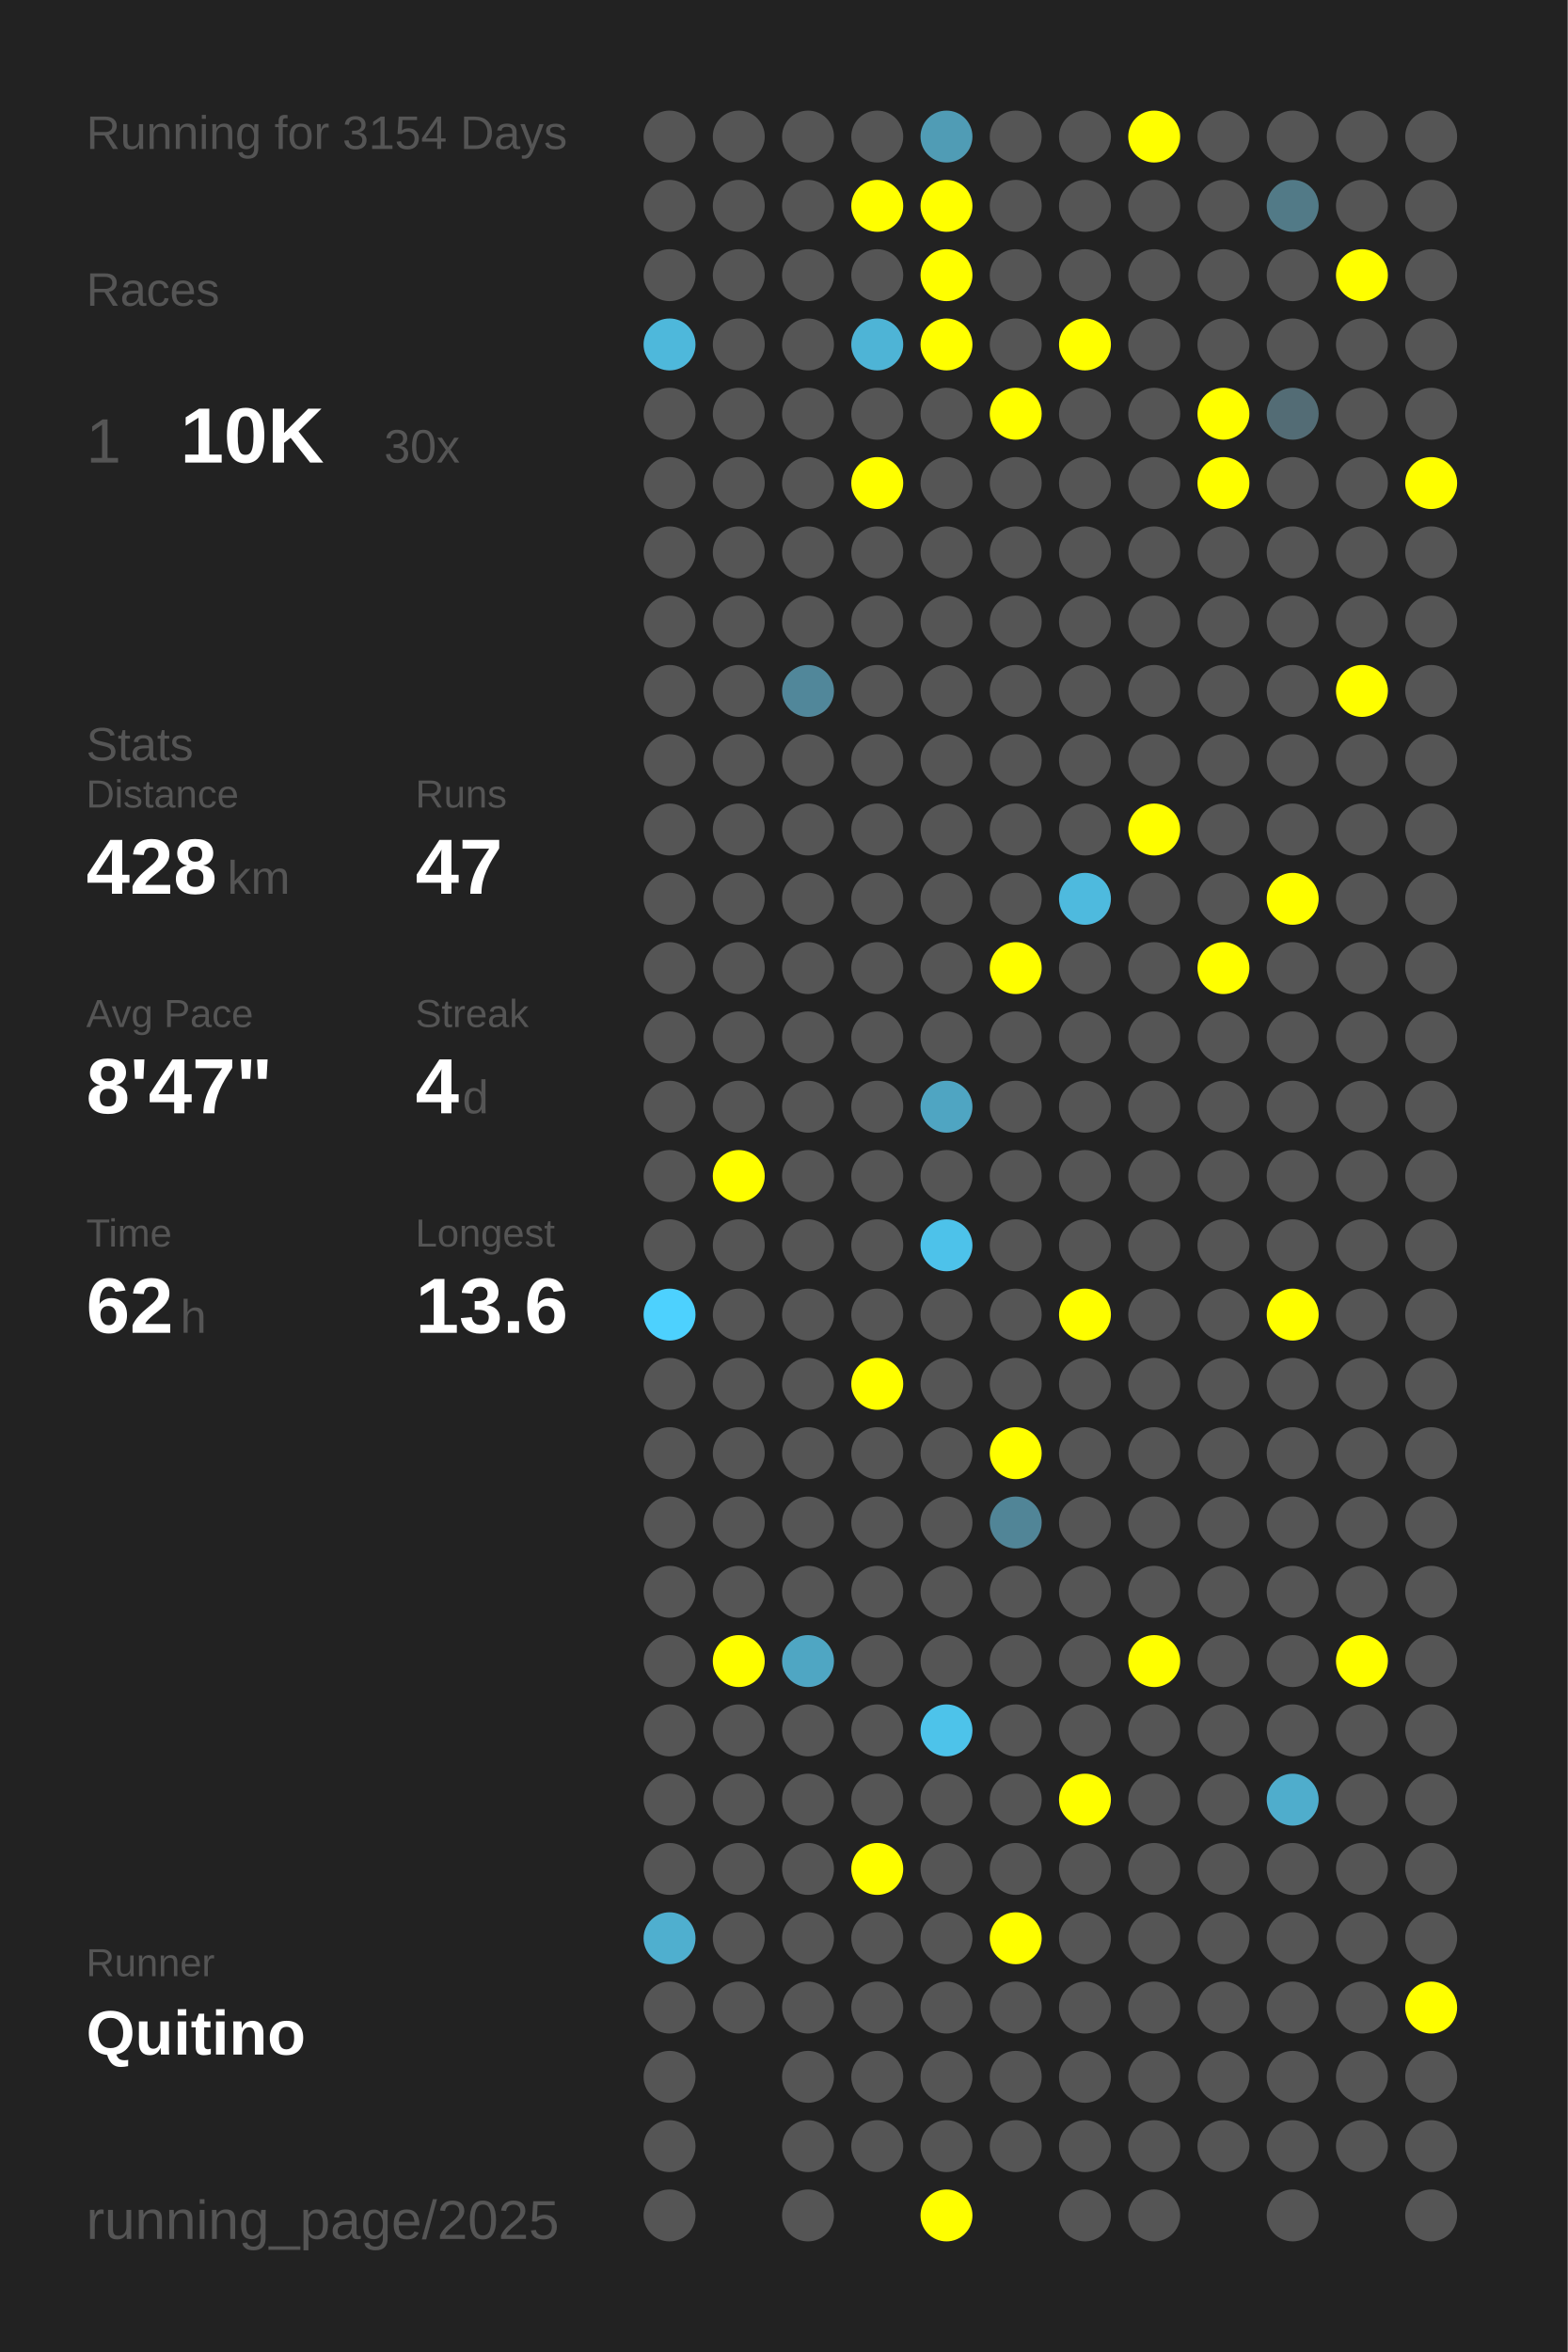
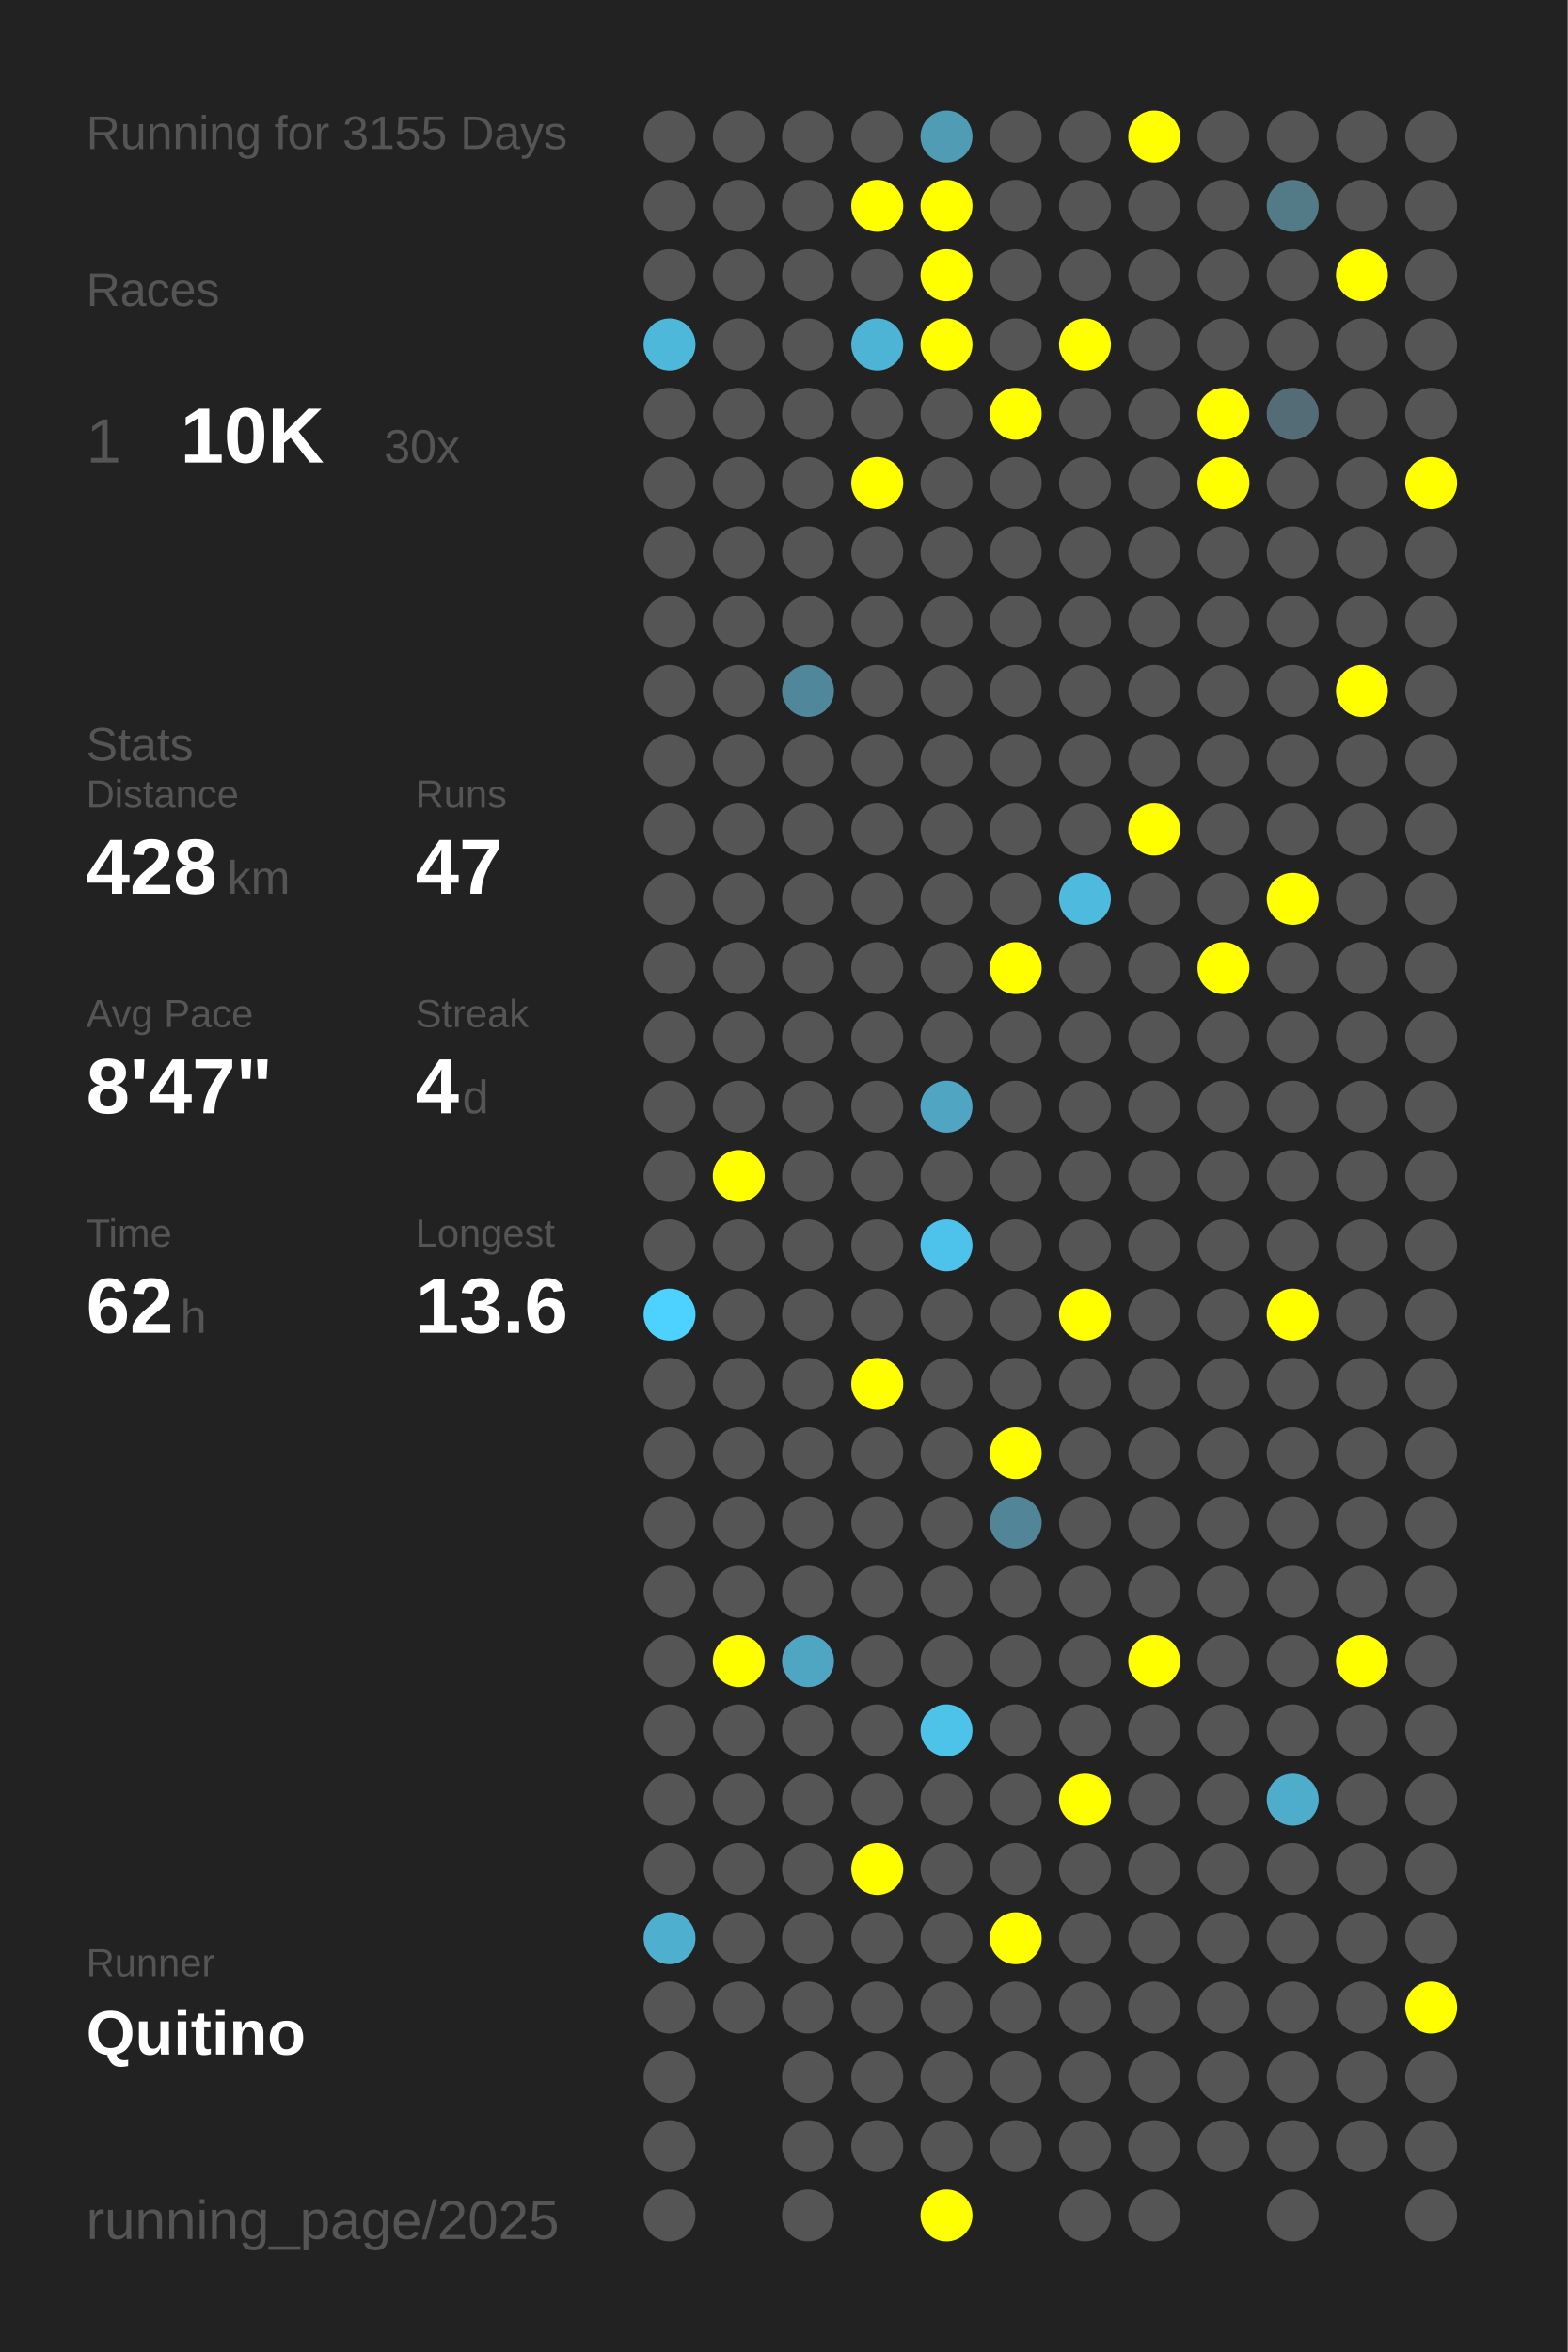
<svg xmlns="http://www.w3.org/2000/svg" baseProfile="full" height="300mm" version="1.1" viewBox="0,0,200,300" width="200mm">
  <defs />
  <rect fill="#222222" height="300" width="200" x="0" y="0" />
-   <text fill="#555555" style="font-size:6px; font-family:Arial;" x="11" y="19">Running for 3154 Days</text>
+   <text fill="#555555" style="font-size:6px; font-family:Arial;" x="11" y="19">Running for 3155 Days</text>
  <text fill="#555555" style="font-size:6px; font-family:Arial;" x="11" y="39">Races</text>
  <text fill="#555555" style="font-size:8px; font-family:Arial;" x="11" y="59">1</text>
  <text fill="#FFFFFF" style="font-size:10px; font-family:Arial; font-weight:bold;" x="23" y="59">10K</text>
  <text fill="#555555" style="font-size:6px; font-family:Arial;" x="49" y="59">30x</text>
  <text fill="#555555" style="font-size:6px; font-family:Arial;" x="11" y="97">Stats</text>
  <text fill="#555555" style="font-size:5px; font-family:Arial;" x="11" y="103">Distance</text>
  <text fill="#FFFFFF" style="font-size:10px; font-family:Arial; font-weight:bold;" x="11" y="114">428</text>
  <text fill="#555555" style="font-size:6px; font-family:Arial;" x="29" y="114">km</text>
  <text fill="#555555" style="font-size:5px; font-family:Arial;" x="53" y="103">Runs</text>
  <text fill="#FFFFFF" style="font-size:10px; font-family:Arial; font-weight:bold;" x="53" y="114">47</text>
  <text fill="#555555" style="font-size:5px; font-family:Arial;" x="11" y="131">Avg Pace</text>
  <text fill="#FFFFFF" style="font-size:10px; font-family:Arial; font-weight:bold;" x="11" y="142">8'47"</text>
  <text fill="#555555" style="font-size:5px; font-family:Arial;" x="53" y="131">Streak</text>
  <text fill="#FFFFFF" style="font-size:10px; font-family:Arial; font-weight:bold;" x="53" y="142">4</text>
  <text fill="#555555" style="font-size:6px; font-family:Arial;" x="59" y="142">d</text>
  <text fill="#555555" style="font-size:5px; font-family:Arial;" x="11" y="159">Time</text>
  <text fill="#FFFFFF" style="font-size:10px; font-family:Arial; font-weight:bold;" x="11" y="170">62</text>
  <text fill="#555555" style="font-size:6px; font-family:Arial;" x="23" y="170">h</text>
  <text fill="#555555" style="font-size:5px; font-family:Arial;" x="53" y="159">Longest</text>
  <text fill="#FFFFFF" style="font-size:10px; font-family:Arial; font-weight:bold;" x="53" y="170">13.6</text>
  <text fill="#555555" style="font-size:5px; font-family:Arial;" x="11" y="252.065">Runner</text>
  <text fill="#FFFFFF" style="font-size:8px; font-family:Arial; font-weight:bold;" x="11" y="262.065">Quitino</text>
  <text fill="#555555" style="font-size:7px; font-family:Arial;" x="11" y="285.581">running_page/2025</text>
  <circle cx="85.417" cy="17.419" fill="#555555" r="3.312" />
  <circle cx="85.417" cy="26.258" fill="#555555" r="3.312" />
  <circle cx="85.417" cy="35.097" fill="#555555" r="3.312" />
  <circle cx="85.417" cy="43.935" fill="#4eb8db" r="3.312" />
  <circle cx="85.417" cy="52.774" fill="#555555" r="3.312" />
  <circle cx="85.417" cy="61.613" fill="#555555" r="3.312" />
  <circle cx="85.417" cy="70.452" fill="#555555" r="3.312" />
  <circle cx="85.417" cy="79.29" fill="#555555" r="3.312" />
  <circle cx="85.417" cy="88.129" fill="#555555" r="3.312" />
  <circle cx="85.417" cy="96.968" fill="#555555" r="3.312" />
  <circle cx="85.417" cy="105.806" fill="#555555" r="3.312" />
  <circle cx="85.417" cy="114.645" fill="#555555" r="3.312" />
  <circle cx="85.417" cy="123.484" fill="#555555" r="3.312" />
  <circle cx="85.417" cy="132.323" fill="#555555" r="3.312" />
  <circle cx="85.417" cy="141.161" fill="#555555" r="3.312" />
  <circle cx="85.417" cy="150" fill="#555555" r="3.312" />
  <circle cx="85.417" cy="158.839" fill="#555555" r="3.312" />
  <circle cx="85.417" cy="167.677" fill="#4dd1fe" r="3.312" />
  <circle cx="85.417" cy="176.516" fill="#555555" r="3.312" />
  <circle cx="85.417" cy="185.355" fill="#555555" r="3.312" />
  <circle cx="85.417" cy="194.194" fill="#555555" r="3.312" />
  <circle cx="85.417" cy="203.032" fill="#555555" r="3.312" />
  <circle cx="85.417" cy="211.871" fill="#555555" r="3.312" />
  <circle cx="85.417" cy="220.71" fill="#555555" r="3.312" />
  <circle cx="85.417" cy="229.548" fill="#555555" r="3.312" />
  <circle cx="85.417" cy="238.387" fill="#555555" r="3.312" />
  <circle cx="85.417" cy="247.226" fill="#4fafcf" r="3.312" />
  <circle cx="85.417" cy="256.065" fill="#555555" r="3.312" />
  <circle cx="85.417" cy="264.903" fill="#555555" r="3.312" />
  <circle cx="85.417" cy="273.742" fill="#555555" r="3.312" />
  <circle cx="85.417" cy="282.581" fill="#555555" r="3.312" />
  <circle cx="94.25" cy="17.419" fill="#555555" r="3.312" />
  <circle cx="94.25" cy="26.258" fill="#555555" r="3.312" />
  <circle cx="94.25" cy="35.097" fill="#555555" r="3.312" />
  <circle cx="94.25" cy="43.935" fill="#555555" r="3.312" />
  <circle cx="94.25" cy="52.774" fill="#555555" r="3.312" />
  <circle cx="94.25" cy="61.613" fill="#555555" r="3.312" />
  <circle cx="94.25" cy="70.452" fill="#555555" r="3.312" />
  <circle cx="94.25" cy="79.29" fill="#555555" r="3.312" />
  <circle cx="94.25" cy="88.129" fill="#555555" r="3.312" />
  <circle cx="94.25" cy="96.968" fill="#555555" r="3.312" />
  <circle cx="94.25" cy="105.806" fill="#555555" r="3.312" />
  <circle cx="94.25" cy="114.645" fill="#555555" r="3.312" />
  <circle cx="94.25" cy="123.484" fill="#555555" r="3.312" />
  <circle cx="94.25" cy="132.323" fill="#555555" r="3.312" />
  <circle cx="94.25" cy="141.161" fill="#555555" r="3.312" />
  <circle cx="94.25" cy="150" fill="#FFFF00" r="3.312" />
  <circle cx="94.25" cy="158.839" fill="#555555" r="3.312" />
  <circle cx="94.25" cy="167.677" fill="#555555" r="3.312" />
  <circle cx="94.25" cy="176.516" fill="#555555" r="3.312" />
  <circle cx="94.25" cy="185.355" fill="#555555" r="3.312" />
  <circle cx="94.25" cy="194.194" fill="#555555" r="3.312" />
  <circle cx="94.25" cy="203.032" fill="#555555" r="3.312" />
  <circle cx="94.25" cy="211.871" fill="#FFFF00" r="3.312" />
  <circle cx="94.25" cy="220.71" fill="#555555" r="3.312" />
  <circle cx="94.25" cy="229.548" fill="#555555" r="3.312" />
  <circle cx="94.25" cy="238.387" fill="#555555" r="3.312" />
  <circle cx="94.25" cy="247.226" fill="#555555" r="3.312" />
  <circle cx="94.25" cy="256.065" fill="#555555" r="3.312" />
  <circle cx="103.083" cy="17.419" fill="#555555" r="3.312" />
  <circle cx="103.083" cy="26.258" fill="#555555" r="3.312" />
  <circle cx="103.083" cy="35.097" fill="#555555" r="3.312" />
  <circle cx="103.083" cy="43.935" fill="#555555" r="3.312" />
  <circle cx="103.083" cy="52.774" fill="#555555" r="3.312" />
  <circle cx="103.083" cy="61.613" fill="#555555" r="3.312" />
  <circle cx="103.083" cy="70.452" fill="#555555" r="3.312" />
  <circle cx="103.083" cy="79.29" fill="#555555" r="3.312" />
  <circle cx="103.083" cy="88.129" fill="#51879a" r="3.312" />
  <circle cx="103.083" cy="96.968" fill="#555555" r="3.312" />
  <circle cx="103.083" cy="105.806" fill="#555555" r="3.312" />
  <circle cx="103.083" cy="114.645" fill="#555555" r="3.312" />
  <circle cx="103.083" cy="123.484" fill="#555555" r="3.312" />
  <circle cx="103.083" cy="132.323" fill="#555555" r="3.312" />
  <circle cx="103.083" cy="141.161" fill="#555555" r="3.312" />
  <circle cx="103.083" cy="150" fill="#555555" r="3.312" />
  <circle cx="103.083" cy="158.839" fill="#555555" r="3.312" />
  <circle cx="103.083" cy="167.677" fill="#555555" r="3.312" />
  <circle cx="103.083" cy="176.516" fill="#555555" r="3.312" />
  <circle cx="103.083" cy="185.355" fill="#555555" r="3.312" />
  <circle cx="103.083" cy="194.194" fill="#555555" r="3.312" />
  <circle cx="103.083" cy="203.032" fill="#555555" r="3.312" />
  <circle cx="103.083" cy="211.871" fill="#4fa6c3" r="3.312" />
  <circle cx="103.083" cy="220.71" fill="#555555" r="3.312" />
  <circle cx="103.083" cy="229.548" fill="#555555" r="3.312" />
  <circle cx="103.083" cy="238.387" fill="#555555" r="3.312" />
  <circle cx="103.083" cy="247.226" fill="#555555" r="3.312" />
  <circle cx="103.083" cy="256.065" fill="#555555" r="3.312" />
  <circle cx="103.083" cy="264.903" fill="#555555" r="3.312" />
  <circle cx="103.083" cy="273.742" fill="#555555" r="3.312" />
  <circle cx="103.083" cy="282.581" fill="#555555" r="3.312" />
  <circle cx="111.917" cy="17.419" fill="#555555" r="3.312" />
  <circle cx="111.917" cy="26.258" fill="#FFFF00" r="3.312" />
  <circle cx="111.917" cy="35.097" fill="#555555" r="3.312" />
  <circle cx="111.917" cy="43.935" fill="#4eb4d6" r="3.312" />
  <circle cx="111.917" cy="52.774" fill="#555555" r="3.312" />
  <circle cx="111.917" cy="61.613" fill="#FFFF00" r="3.312" />
  <circle cx="111.917" cy="70.452" fill="#555555" r="3.312" />
  <circle cx="111.917" cy="79.29" fill="#555555" r="3.312" />
  <circle cx="111.917" cy="88.129" fill="#555555" r="3.312" />
  <circle cx="111.917" cy="96.968" fill="#555555" r="3.312" />
  <circle cx="111.917" cy="105.806" fill="#555555" r="3.312" />
  <circle cx="111.917" cy="114.645" fill="#555555" r="3.312" />
  <circle cx="111.917" cy="123.484" fill="#555555" r="3.312" />
  <circle cx="111.917" cy="132.323" fill="#555555" r="3.312" />
  <circle cx="111.917" cy="141.161" fill="#555555" r="3.312" />
  <circle cx="111.917" cy="150" fill="#555555" r="3.312" />
  <circle cx="111.917" cy="158.839" fill="#555555" r="3.312" />
  <circle cx="111.917" cy="167.677" fill="#555555" r="3.312" />
  <circle cx="111.917" cy="176.516" fill="#FFFF00" r="3.312" />
  <circle cx="111.917" cy="185.355" fill="#555555" r="3.312" />
  <circle cx="111.917" cy="194.194" fill="#555555" r="3.312" />
  <circle cx="111.917" cy="203.032" fill="#555555" r="3.312" />
  <circle cx="111.917" cy="211.871" fill="#555555" r="3.312" />
  <circle cx="111.917" cy="220.71" fill="#555555" r="3.312" />
  <circle cx="111.917" cy="229.548" fill="#555555" r="3.312" />
  <circle cx="111.917" cy="238.387" fill="#FFFF00" r="3.312" />
  <circle cx="111.917" cy="247.226" fill="#555555" r="3.312" />
  <circle cx="111.917" cy="256.065" fill="#555555" r="3.312" />
  <circle cx="111.917" cy="264.903" fill="#555555" r="3.312" />
  <circle cx="111.917" cy="273.742" fill="#555555" r="3.312" />
  <circle cx="120.75" cy="17.419" fill="#509cb5" r="3.312" />
  <circle cx="120.75" cy="26.258" fill="#FFFF00" r="3.312" />
  <circle cx="120.75" cy="35.097" fill="#FFFF00" r="3.312" />
  <circle cx="120.75" cy="43.935" fill="#FFFF00" r="3.312" />
  <circle cx="120.75" cy="52.774" fill="#555555" r="3.312" />
  <circle cx="120.75" cy="61.613" fill="#555555" r="3.312" />
  <circle cx="120.75" cy="70.452" fill="#555555" r="3.312" />
  <circle cx="120.75" cy="79.29" fill="#555555" r="3.312" />
  <circle cx="120.75" cy="88.129" fill="#555555" r="3.312" />
  <circle cx="120.75" cy="96.968" fill="#555555" r="3.312" />
  <circle cx="120.75" cy="105.806" fill="#555555" r="3.312" />
  <circle cx="120.75" cy="114.645" fill="#555555" r="3.312" />
  <circle cx="120.75" cy="123.484" fill="#555555" r="3.312" />
  <circle cx="120.75" cy="132.323" fill="#555555" r="3.312" />
  <circle cx="120.75" cy="141.161" fill="#4fa5c2" r="3.312" />
  <circle cx="120.75" cy="150" fill="#555555" r="3.312" />
  <circle cx="120.75" cy="158.839" fill="#4dc2ea" r="3.312" />
  <circle cx="120.75" cy="167.677" fill="#555555" r="3.312" />
  <circle cx="120.75" cy="176.516" fill="#555555" r="3.312" />
  <circle cx="120.75" cy="185.355" fill="#555555" r="3.312" />
  <circle cx="120.75" cy="194.194" fill="#555555" r="3.312" />
  <circle cx="120.75" cy="203.032" fill="#555555" r="3.312" />
  <circle cx="120.75" cy="211.871" fill="#555555" r="3.312" />
  <circle cx="120.75" cy="220.71" fill="#4dc3ea" r="3.312" />
  <circle cx="120.75" cy="229.548" fill="#555555" r="3.312" />
  <circle cx="120.75" cy="238.387" fill="#555555" r="3.312" />
  <circle cx="120.75" cy="247.226" fill="#555555" r="3.312" />
  <circle cx="120.75" cy="256.065" fill="#555555" r="3.312" />
  <circle cx="120.75" cy="264.903" fill="#555555" r="3.312" />
  <circle cx="120.75" cy="273.742" fill="#555555" r="3.312" />
  <circle cx="120.75" cy="282.581" fill="#FFFF00" r="3.312" />
  <circle cx="129.583" cy="17.419" fill="#555555" r="3.312" />
  <circle cx="129.583" cy="26.258" fill="#555555" r="3.312" />
  <circle cx="129.583" cy="35.097" fill="#555555" r="3.312" />
  <circle cx="129.583" cy="43.935" fill="#555555" r="3.312" />
  <circle cx="129.583" cy="52.774" fill="#FFFF00" r="3.312" />
  <circle cx="129.583" cy="61.613" fill="#555555" r="3.312" />
  <circle cx="129.583" cy="70.452" fill="#555555" r="3.312" />
  <circle cx="129.583" cy="79.29" fill="#555555" r="3.312" />
  <circle cx="129.583" cy="88.129" fill="#555555" r="3.312" />
  <circle cx="129.583" cy="96.968" fill="#555555" r="3.312" />
  <circle cx="129.583" cy="105.806" fill="#555555" r="3.312" />
  <circle cx="129.583" cy="114.645" fill="#555555" r="3.312" />
  <circle cx="129.583" cy="123.484" fill="#FFFF00" r="3.312" />
  <circle cx="129.583" cy="132.323" fill="#555555" r="3.312" />
  <circle cx="129.583" cy="141.161" fill="#555555" r="3.312" />
  <circle cx="129.583" cy="150" fill="#555555" r="3.312" />
  <circle cx="129.583" cy="158.839" fill="#555555" r="3.312" />
  <circle cx="129.583" cy="167.677" fill="#555555" r="3.312" />
  <circle cx="129.583" cy="176.516" fill="#555555" r="3.312" />
  <circle cx="129.583" cy="185.355" fill="#FFFF00" r="3.312" />
  <circle cx="129.583" cy="194.194" fill="#518597" r="3.312" />
  <circle cx="129.583" cy="203.032" fill="#555555" r="3.312" />
  <circle cx="129.583" cy="211.871" fill="#555555" r="3.312" />
  <circle cx="129.583" cy="220.71" fill="#555555" r="3.312" />
  <circle cx="129.583" cy="229.548" fill="#555555" r="3.312" />
  <circle cx="129.583" cy="238.387" fill="#555555" r="3.312" />
  <circle cx="129.583" cy="247.226" fill="#FFFF00" r="3.312" />
  <circle cx="129.583" cy="256.065" fill="#555555" r="3.312" />
  <circle cx="129.583" cy="264.903" fill="#555555" r="3.312" />
  <circle cx="129.583" cy="273.742" fill="#555555" r="3.312" />
  <circle cx="138.417" cy="17.419" fill="#555555" r="3.312" />
  <circle cx="138.417" cy="26.258" fill="#555555" r="3.312" />
  <circle cx="138.417" cy="35.097" fill="#555555" r="3.312" />
  <circle cx="138.417" cy="43.935" fill="#FFFF00" r="3.312" />
  <circle cx="138.417" cy="52.774" fill="#555555" r="3.312" />
  <circle cx="138.417" cy="61.613" fill="#555555" r="3.312" />
  <circle cx="138.417" cy="70.452" fill="#555555" r="3.312" />
  <circle cx="138.417" cy="79.29" fill="#555555" r="3.312" />
  <circle cx="138.417" cy="88.129" fill="#555555" r="3.312" />
  <circle cx="138.417" cy="96.968" fill="#555555" r="3.312" />
  <circle cx="138.417" cy="105.806" fill="#555555" r="3.312" />
  <circle cx="138.417" cy="114.645" fill="#4ebade" r="3.312" />
  <circle cx="138.417" cy="123.484" fill="#555555" r="3.312" />
  <circle cx="138.417" cy="132.323" fill="#555555" r="3.312" />
  <circle cx="138.417" cy="141.161" fill="#555555" r="3.312" />
  <circle cx="138.417" cy="150" fill="#555555" r="3.312" />
  <circle cx="138.417" cy="158.839" fill="#555555" r="3.312" />
  <circle cx="138.417" cy="167.677" fill="#FFFF00" r="3.312" />
  <circle cx="138.417" cy="176.516" fill="#555555" r="3.312" />
  <circle cx="138.417" cy="185.355" fill="#555555" r="3.312" />
  <circle cx="138.417" cy="194.194" fill="#555555" r="3.312" />
  <circle cx="138.417" cy="203.032" fill="#555555" r="3.312" />
  <circle cx="138.417" cy="211.871" fill="#555555" r="3.312" />
  <circle cx="138.417" cy="220.71" fill="#555555" r="3.312" />
  <circle cx="138.417" cy="229.548" fill="#FFFF00" r="3.312" />
  <circle cx="138.417" cy="238.387" fill="#555555" r="3.312" />
  <circle cx="138.417" cy="247.226" fill="#555555" r="3.312" />
  <circle cx="138.417" cy="256.065" fill="#555555" r="3.312" />
  <circle cx="138.417" cy="264.903" fill="#555555" r="3.312" />
  <circle cx="138.417" cy="273.742" fill="#555555" r="3.312" />
  <circle cx="138.417" cy="282.581" fill="#555555" r="3.312" />
  <circle cx="147.25" cy="17.419" fill="#FFFF00" r="3.312" />
  <circle cx="147.25" cy="26.258" fill="#555555" r="3.312" />
  <circle cx="147.25" cy="35.097" fill="#555555" r="3.312" />
  <circle cx="147.25" cy="43.935" fill="#555555" r="3.312" />
  <circle cx="147.25" cy="52.774" fill="#555555" r="3.312" />
  <circle cx="147.25" cy="61.613" fill="#555555" r="3.312" />
  <circle cx="147.25" cy="70.452" fill="#555555" r="3.312" />
  <circle cx="147.25" cy="79.29" fill="#555555" r="3.312" />
  <circle cx="147.25" cy="88.129" fill="#555555" r="3.312" />
  <circle cx="147.25" cy="96.968" fill="#555555" r="3.312" />
  <circle cx="147.25" cy="105.806" fill="#FFFF00" r="3.312" />
  <circle cx="147.25" cy="114.645" fill="#555555" r="3.312" />
  <circle cx="147.25" cy="123.484" fill="#555555" r="3.312" />
  <circle cx="147.25" cy="132.323" fill="#555555" r="3.312" />
  <circle cx="147.25" cy="141.161" fill="#555555" r="3.312" />
  <circle cx="147.25" cy="150" fill="#555555" r="3.312" />
  <circle cx="147.25" cy="158.839" fill="#555555" r="3.312" />
  <circle cx="147.25" cy="167.677" fill="#555555" r="3.312" />
  <circle cx="147.25" cy="176.516" fill="#555555" r="3.312" />
  <circle cx="147.25" cy="185.355" fill="#555555" r="3.312" />
  <circle cx="147.25" cy="194.194" fill="#555555" r="3.312" />
  <circle cx="147.25" cy="203.032" fill="#555555" r="3.312" />
  <circle cx="147.25" cy="211.871" fill="#FFFF00" r="3.312" />
  <circle cx="147.25" cy="220.71" fill="#555555" r="3.312" />
  <circle cx="147.25" cy="229.548" fill="#555555" r="3.312" />
  <circle cx="147.25" cy="238.387" fill="#555555" r="3.312" />
  <circle cx="147.25" cy="247.226" fill="#555555" r="3.312" />
  <circle cx="147.25" cy="256.065" fill="#555555" r="3.312" />
  <circle cx="147.25" cy="264.903" fill="#555555" r="3.312" />
  <circle cx="147.25" cy="273.742" fill="#555555" r="3.312" />
  <circle cx="147.25" cy="282.581" fill="#555555" r="3.312" />
  <circle cx="156.083" cy="17.419" fill="#555555" r="3.312" />
  <circle cx="156.083" cy="26.258" fill="#555555" r="3.312" />
  <circle cx="156.083" cy="35.097" fill="#555555" r="3.312" />
  <circle cx="156.083" cy="43.935" fill="#555555" r="3.312" />
  <circle cx="156.083" cy="52.774" fill="#FFFF00" r="3.312" />
  <circle cx="156.083" cy="61.613" fill="#FFFF00" r="3.312" />
  <circle cx="156.083" cy="70.452" fill="#555555" r="3.312" />
  <circle cx="156.083" cy="79.29" fill="#555555" r="3.312" />
  <circle cx="156.083" cy="88.129" fill="#555555" r="3.312" />
  <circle cx="156.083" cy="96.968" fill="#555555" r="3.312" />
  <circle cx="156.083" cy="105.806" fill="#555555" r="3.312" />
  <circle cx="156.083" cy="114.645" fill="#555555" r="3.312" />
  <circle cx="156.083" cy="123.484" fill="#FFFF00" r="3.312" />
  <circle cx="156.083" cy="132.323" fill="#555555" r="3.312" />
  <circle cx="156.083" cy="141.161" fill="#555555" r="3.312" />
  <circle cx="156.083" cy="150" fill="#555555" r="3.312" />
  <circle cx="156.083" cy="158.839" fill="#555555" r="3.312" />
  <circle cx="156.083" cy="167.677" fill="#555555" r="3.312" />
  <circle cx="156.083" cy="176.516" fill="#555555" r="3.312" />
  <circle cx="156.083" cy="185.355" fill="#555555" r="3.312" />
  <circle cx="156.083" cy="194.194" fill="#555555" r="3.312" />
  <circle cx="156.083" cy="203.032" fill="#555555" r="3.312" />
  <circle cx="156.083" cy="211.871" fill="#555555" r="3.312" />
  <circle cx="156.083" cy="220.71" fill="#555555" r="3.312" />
  <circle cx="156.083" cy="229.548" fill="#555555" r="3.312" />
  <circle cx="156.083" cy="238.387" fill="#555555" r="3.312" />
  <circle cx="156.083" cy="247.226" fill="#555555" r="3.312" />
  <circle cx="156.083" cy="256.065" fill="#555555" r="3.312" />
  <circle cx="156.083" cy="264.903" fill="#555555" r="3.312" />
  <circle cx="156.083" cy="273.742" fill="#555555" r="3.312" />
  <circle cx="164.917" cy="17.419" fill="#555555" r="3.312" />
  <circle cx="164.917" cy="26.258" fill="#527a87" r="3.312" />
  <circle cx="164.917" cy="35.097" fill="#555555" r="3.312" />
  <circle cx="164.917" cy="43.935" fill="#555555" r="3.312" />
  <circle cx="164.917" cy="52.774" fill="#536c75" r="3.312" />
  <circle cx="164.917" cy="61.613" fill="#555555" r="3.312" />
  <circle cx="164.917" cy="70.452" fill="#555555" r="3.312" />
  <circle cx="164.917" cy="79.29" fill="#555555" r="3.312" />
  <circle cx="164.917" cy="88.129" fill="#555555" r="3.312" />
  <circle cx="164.917" cy="96.968" fill="#555555" r="3.312" />
  <circle cx="164.917" cy="105.806" fill="#555555" r="3.312" />
  <circle cx="164.917" cy="114.645" fill="#FFFF00" r="3.312" />
  <circle cx="164.917" cy="123.484" fill="#555555" r="3.312" />
  <circle cx="164.917" cy="132.323" fill="#555555" r="3.312" />
  <circle cx="164.917" cy="141.161" fill="#555555" r="3.312" />
  <circle cx="164.917" cy="150" fill="#555555" r="3.312" />
  <circle cx="164.917" cy="158.839" fill="#555555" r="3.312" />
  <circle cx="164.917" cy="167.677" fill="#FFFF00" r="3.312" />
  <circle cx="164.917" cy="176.516" fill="#555555" r="3.312" />
  <circle cx="164.917" cy="185.355" fill="#555555" r="3.312" />
  <circle cx="164.917" cy="194.194" fill="#555555" r="3.312" />
  <circle cx="164.917" cy="203.032" fill="#555555" r="3.312" />
  <circle cx="164.917" cy="211.871" fill="#555555" r="3.312" />
  <circle cx="164.917" cy="220.71" fill="#555555" r="3.312" />
  <circle cx="164.917" cy="229.548" fill="#4fadcc" r="3.312" />
  <circle cx="164.917" cy="238.387" fill="#555555" r="3.312" />
  <circle cx="164.917" cy="247.226" fill="#555555" r="3.312" />
  <circle cx="164.917" cy="256.065" fill="#555555" r="3.312" />
  <circle cx="164.917" cy="264.903" fill="#555555" r="3.312" />
  <circle cx="164.917" cy="273.742" fill="#555555" r="3.312" />
  <circle cx="164.917" cy="282.581" fill="#555555" r="3.312" />
  <circle cx="173.75" cy="17.419" fill="#555555" r="3.312" />
  <circle cx="173.75" cy="26.258" fill="#555555" r="3.312" />
  <circle cx="173.75" cy="35.097" fill="#FFFF00" r="3.312" />
  <circle cx="173.75" cy="43.935" fill="#555555" r="3.312" />
  <circle cx="173.75" cy="52.774" fill="#555555" r="3.312" />
  <circle cx="173.75" cy="61.613" fill="#555555" r="3.312" />
  <circle cx="173.75" cy="70.452" fill="#555555" r="3.312" />
  <circle cx="173.75" cy="79.29" fill="#555555" r="3.312" />
  <circle cx="173.75" cy="88.129" fill="#FFFF00" r="3.312" />
  <circle cx="173.75" cy="96.968" fill="#555555" r="3.312" />
  <circle cx="173.75" cy="105.806" fill="#555555" r="3.312" />
  <circle cx="173.75" cy="114.645" fill="#555555" r="3.312" />
  <circle cx="173.75" cy="123.484" fill="#555555" r="3.312" />
  <circle cx="173.75" cy="132.323" fill="#555555" r="3.312" />
  <circle cx="173.75" cy="141.161" fill="#555555" r="3.312" />
  <circle cx="173.75" cy="150" fill="#555555" r="3.312" />
  <circle cx="173.75" cy="158.839" fill="#555555" r="3.312" />
  <circle cx="173.75" cy="167.677" fill="#555555" r="3.312" />
  <circle cx="173.75" cy="176.516" fill="#555555" r="3.312" />
  <circle cx="173.75" cy="185.355" fill="#555555" r="3.312" />
  <circle cx="173.75" cy="194.194" fill="#555555" r="3.312" />
  <circle cx="173.75" cy="203.032" fill="#555555" r="3.312" />
  <circle cx="173.75" cy="211.871" fill="#FFFF00" r="3.312" />
  <circle cx="173.75" cy="220.71" fill="#555555" r="3.312" />
  <circle cx="173.75" cy="229.548" fill="#555555" r="3.312" />
  <circle cx="173.75" cy="238.387" fill="#555555" r="3.312" />
  <circle cx="173.75" cy="247.226" fill="#555555" r="3.312" />
  <circle cx="173.75" cy="256.065" fill="#555555" r="3.312" />
  <circle cx="173.75" cy="264.903" fill="#555555" r="3.312" />
  <circle cx="173.75" cy="273.742" fill="#555555" r="3.312" />
  <circle cx="182.583" cy="17.419" fill="#555555" r="3.312" />
  <circle cx="182.583" cy="26.258" fill="#555555" r="3.312" />
  <circle cx="182.583" cy="35.097" fill="#555555" r="3.312" />
  <circle cx="182.583" cy="43.935" fill="#555555" r="3.312" />
  <circle cx="182.583" cy="52.774" fill="#555555" r="3.312" />
  <circle cx="182.583" cy="61.613" fill="#FFFF00" r="3.312" />
  <circle cx="182.583" cy="70.452" fill="#555555" r="3.312" />
  <circle cx="182.583" cy="79.29" fill="#555555" r="3.312" />
  <circle cx="182.583" cy="88.129" fill="#555555" r="3.312" />
  <circle cx="182.583" cy="96.968" fill="#555555" r="3.312" />
  <circle cx="182.583" cy="105.806" fill="#555555" r="3.312" />
  <circle cx="182.583" cy="114.645" fill="#555555" r="3.312" />
  <circle cx="182.583" cy="123.484" fill="#555555" r="3.312" />
  <circle cx="182.583" cy="132.323" fill="#555555" r="3.312" />
  <circle cx="182.583" cy="141.161" fill="#555555" r="3.312" />
  <circle cx="182.583" cy="150" fill="#555555" r="3.312" />
  <circle cx="182.583" cy="158.839" fill="#555555" r="3.312" />
  <circle cx="182.583" cy="167.677" fill="#555555" r="3.312" />
  <circle cx="182.583" cy="176.516" fill="#555555" r="3.312" />
  <circle cx="182.583" cy="185.355" fill="#555555" r="3.312" />
  <circle cx="182.583" cy="194.194" fill="#555555" r="3.312" />
  <circle cx="182.583" cy="203.032" fill="#555555" r="3.312" />
  <circle cx="182.583" cy="211.871" fill="#555555" r="3.312" />
  <circle cx="182.583" cy="220.71" fill="#555555" r="3.312" />
  <circle cx="182.583" cy="229.548" fill="#555555" r="3.312" />
  <circle cx="182.583" cy="238.387" fill="#555555" r="3.312" />
  <circle cx="182.583" cy="247.226" fill="#555555" r="3.312" />
  <circle cx="182.583" cy="256.065" fill="#FFFF00" r="3.312" />
  <circle cx="182.583" cy="264.903" fill="#555555" r="3.312" />
  <circle cx="182.583" cy="273.742" fill="#555555" r="3.312" />
  <circle cx="182.583" cy="282.581" fill="#555555" r="3.312" />
</svg>
